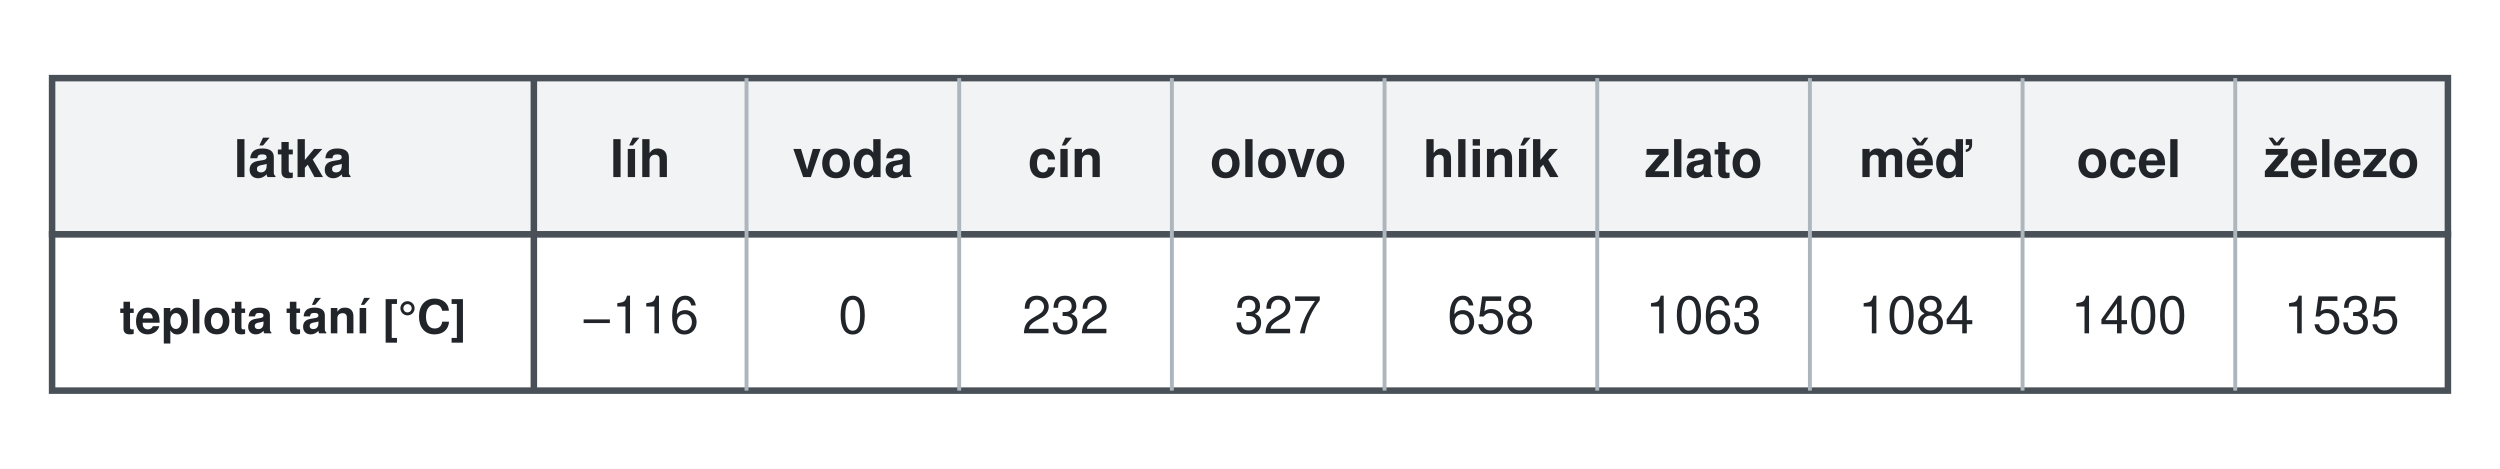
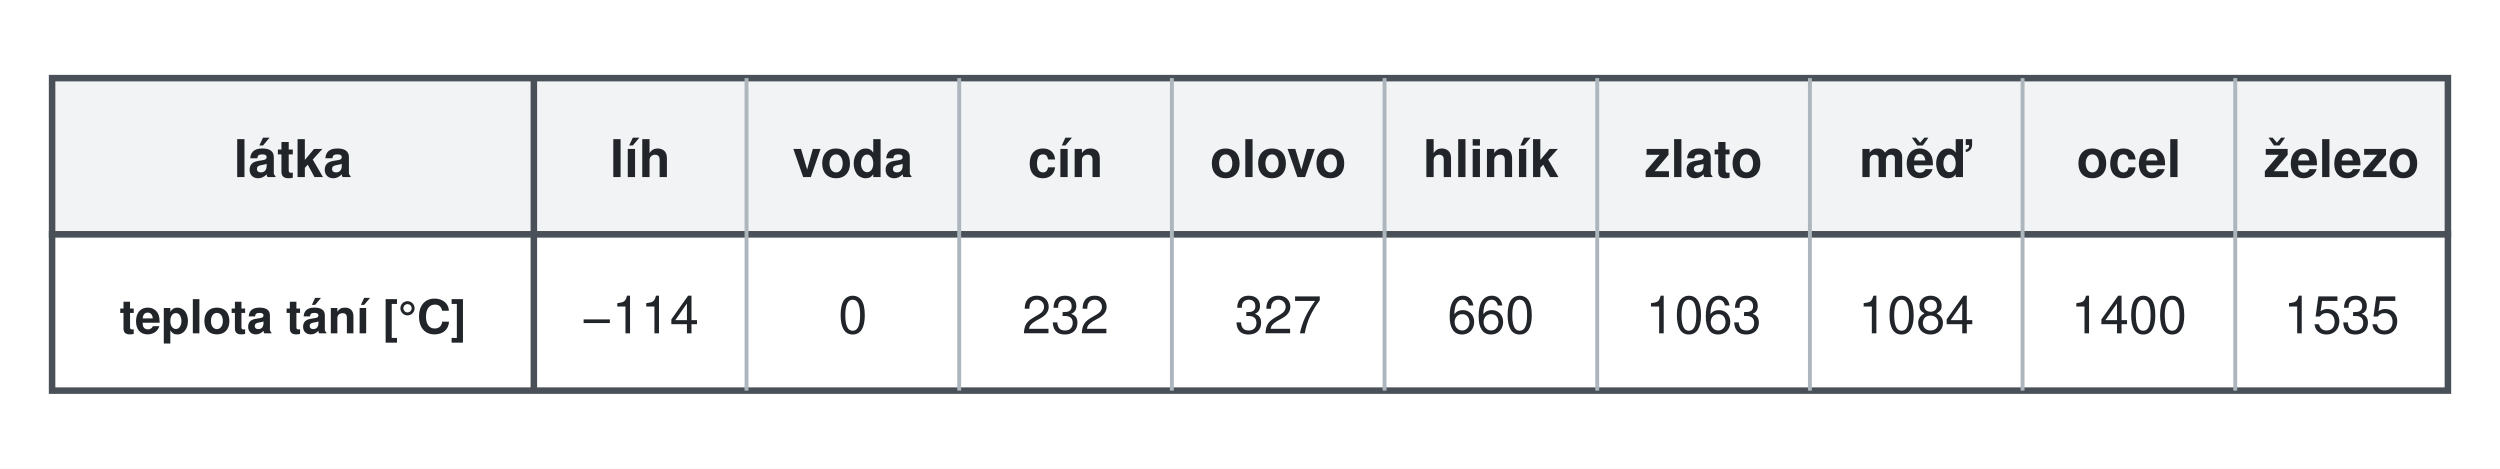
<svg xmlns="http://www.w3.org/2000/svg" viewBox="0 0 960 180" width="960" height="180" font-family="Helvetica, Arial, sans-serif">
  <defs>
    <marker id="ahk" viewBox="0 0 10 10" refX="8" refY="5" markerWidth="5" markerHeight="5" orient="auto">
      <path d="M0,0 L10,5 L0,10 z" fill="#212529" />
    </marker>
    <marker id="ahr" viewBox="0 0 10 10" refX="8" refY="5" markerWidth="5" markerHeight="5" orient="auto">
      <path d="M0,0 L10,5 L0,10 z" fill="#e03131" />
    </marker>
    <marker id="ahb" viewBox="0 0 10 10" refX="8" refY="5" markerWidth="5" markerHeight="5" orient="auto">
      <path d="M0,0 L10,5 L0,10 z" fill="#1971c2" />
    </marker>
    <marker id="ahy" viewBox="0 0 10 10" refX="8" refY="5" markerWidth="5" markerHeight="5" orient="auto">
      <path d="M0,0 L10,5 L0,10 z" fill="#e67700" />
    </marker>
    <marker id="ahg" viewBox="0 0 10 10" refX="8" refY="5" markerWidth="5" markerHeight="5" orient="auto">
      <path d="M0,0 L10,5 L0,10 z" fill="#868e96" />
    </marker>
  </defs>
  <rect width="960" height="180" fill="#ffffff" />
  <rect x="20" y="30" width="920" height="60" rx="0" fill="#f1f3f5" stroke="#495057" stroke-width="2.5" />
  <rect x="20" y="90" width="920" height="60" rx="0" fill="#ffffff" stroke="#495057" stroke-width="2.5" />
  <line x1="205" y1="30" x2="205" y2="150" stroke="#495057" stroke-width="2.5" />
  <text x="112.5" y="68" font-size="20" text-anchor="middle" font-weight="bold" fill="#212529">látka</text>
  <text x="112.5" y="128" font-size="18" text-anchor="middle" font-weight="bold" fill="#212529">teplota tání [°C]</text>
  <text x="245.833" y="68" font-size="20" text-anchor="middle" font-weight="bold" fill="#212529">líh</text>
-   <text x="245.833" y="128" font-size="20" text-anchor="middle" font-weight="normal" fill="#212529">−116</text>
+   <text x="245.833" y="128" font-size="20" text-anchor="middle" font-weight="normal" fill="#212529">−114</text>
  <line x1="286.667" y1="30" x2="286.667" y2="150" stroke="#adb5bd" stroke-width="1.5" />
  <text x="327.5" y="68" font-size="20" text-anchor="middle" font-weight="bold" fill="#212529">voda</text>
  <text x="327.5" y="128" font-size="20" text-anchor="middle" font-weight="normal" fill="#212529">0</text>
  <line x1="368.333" y1="30" x2="368.333" y2="150" stroke="#adb5bd" stroke-width="1.5" />
  <text x="409.167" y="68" font-size="20" text-anchor="middle" font-weight="bold" fill="#212529">cín</text>
  <text x="409.167" y="128" font-size="20" text-anchor="middle" font-weight="normal" fill="#212529">232</text>
  <line x1="450.0" y1="30" x2="450.0" y2="150" stroke="#adb5bd" stroke-width="1.5" />
  <text x="490.833" y="68" font-size="20" text-anchor="middle" font-weight="bold" fill="#212529">olovo</text>
  <text x="490.833" y="128" font-size="20" text-anchor="middle" font-weight="normal" fill="#212529">327</text>
  <line x1="531.667" y1="30" x2="531.667" y2="150" stroke="#adb5bd" stroke-width="1.5" />
  <text x="572.5" y="68" font-size="20" text-anchor="middle" font-weight="bold" fill="#212529">hliník</text>
-   <text x="572.5" y="128" font-size="20" text-anchor="middle" font-weight="normal" fill="#212529">658</text>
+   <text x="572.5" y="128" font-size="20" text-anchor="middle" font-weight="normal" fill="#212529">660</text>
  <line x1="613.333" y1="30" x2="613.333" y2="150" stroke="#adb5bd" stroke-width="1.5" />
  <text x="654.167" y="68" font-size="20" text-anchor="middle" font-weight="bold" fill="#212529">zlato</text>
  <text x="654.167" y="128" font-size="20" text-anchor="middle" font-weight="normal" fill="#212529">1063</text>
  <line x1="695.0" y1="30" x2="695.0" y2="150" stroke="#adb5bd" stroke-width="1.5" />
  <text x="735.833" y="68" font-size="20" text-anchor="middle" font-weight="bold" fill="#212529">měď</text>
  <text x="735.833" y="128" font-size="20" text-anchor="middle" font-weight="normal" fill="#212529">1084</text>
  <line x1="776.667" y1="30" x2="776.667" y2="150" stroke="#adb5bd" stroke-width="1.5" />
  <text x="817.5" y="68" font-size="20" text-anchor="middle" font-weight="bold" fill="#212529">ocel</text>
  <text x="817.5" y="128" font-size="20" text-anchor="middle" font-weight="normal" fill="#212529">1400</text>
  <line x1="858.333" y1="30" x2="858.333" y2="150" stroke="#adb5bd" stroke-width="1.5" />
  <text x="899.167" y="68" font-size="20" text-anchor="middle" font-weight="bold" fill="#212529">železo</text>
  <text x="899.167" y="128" font-size="20" text-anchor="middle" font-weight="normal" fill="#212529">1535</text>
</svg>
